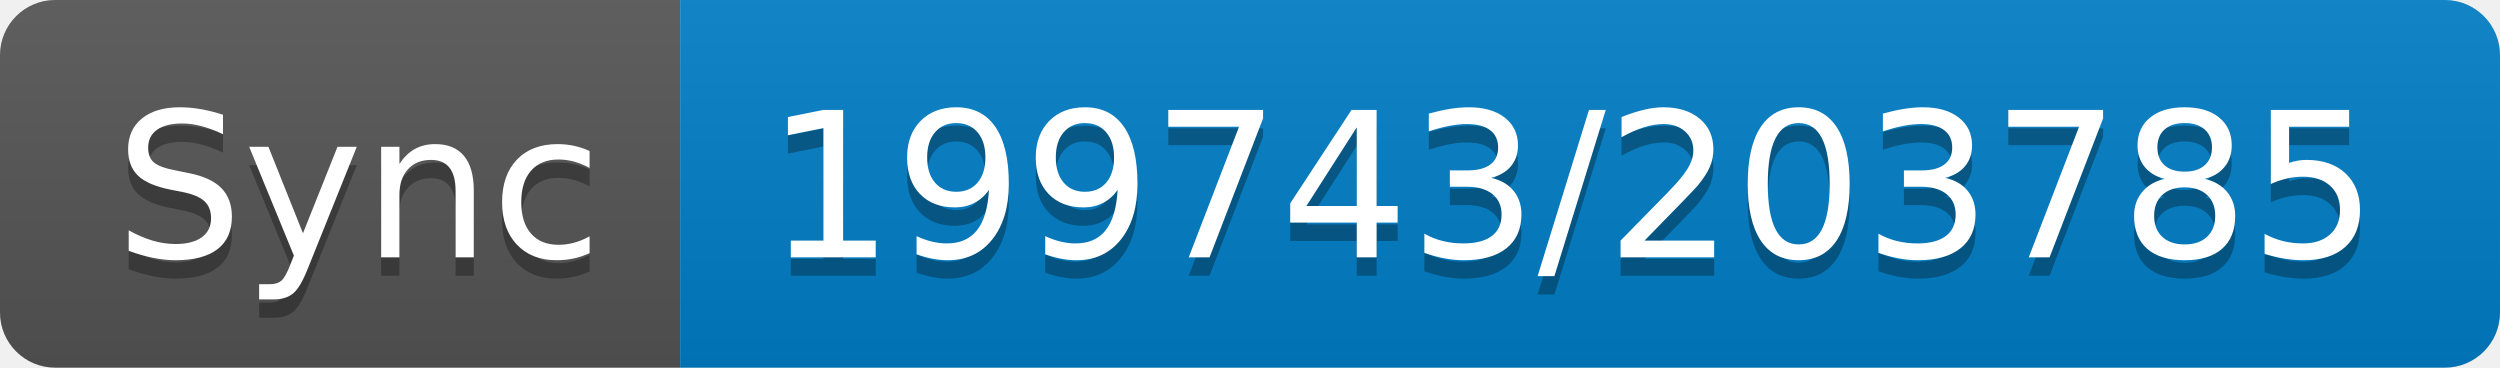
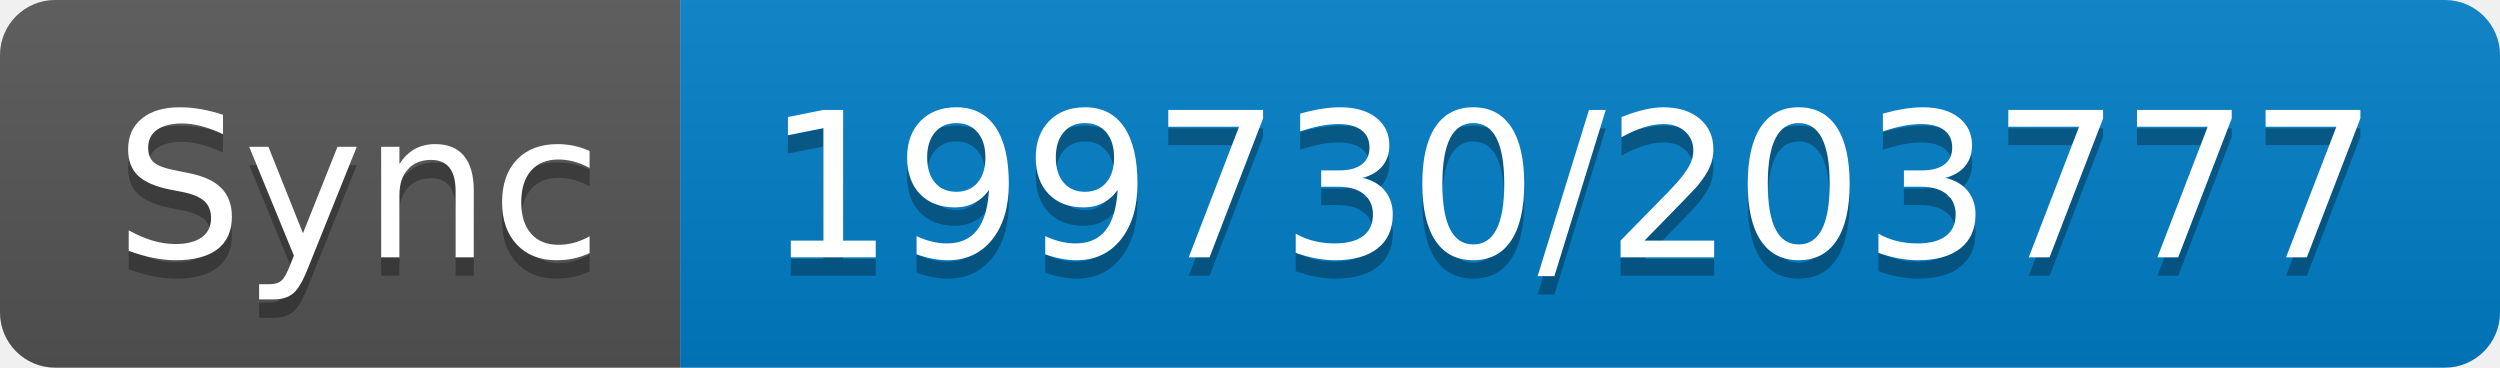
- <svg xmlns="http://www.w3.org/2000/svg" width="136" height="20" role="img" aria-label="Sync: 199743/203785">
+ <svg xmlns="http://www.w3.org/2000/svg" width="136" height="20" role="img" aria-label="Sync: 199730/203777">
  <linearGradient id="s" x2="0" y2="100%">
    <stop offset="0" stop-color="#bbb" stop-opacity=".1" />
    <stop offset="1" stop-opacity=".1" />
  </linearGradient>
  <clipPath id="r">
    <rect width="136" height="20" rx="3" fill="#fff" />
  </clipPath>
  <g clip-path="url(#r)">
    <rect width="37" height="20" fill="#555" />
    <rect x="37" width="99" height="20" fill="#007ec6" />
    <rect width="136" height="20" fill="url(#s)" />
  </g>
  <g fill="#fff" text-anchor="middle" font-family="Verdana,Geneva,DejaVu Sans,sans-serif" text-rendering="geometricPrecision" font-size="110">
    <text aria-hidden="true" x="195" y="150" fill="#010101" fill-opacity=".3" transform="scale(.1)" textLength="270">Sync</text>
    <text x="195" y="140" transform="scale(.1)" fill="#fff" textLength="270">Sync</text>
-     <text aria-hidden="true" x="855" y="150" fill="#010101" fill-opacity=".3" transform="scale(.1)" textLength="890">199743/203785</text>
-     <text x="855" y="140" transform="scale(.1)" fill="#fff" textLength="890">199743/203785</text>
+     <text aria-hidden="true" x="855" y="150" fill="#010101" fill-opacity=".3" transform="scale(.1)" textLength="890">199730/203777</text>
+     <text x="855" y="140" transform="scale(.1)" fill="#fff" textLength="890">199730/203777</text>
  </g>
</svg>
